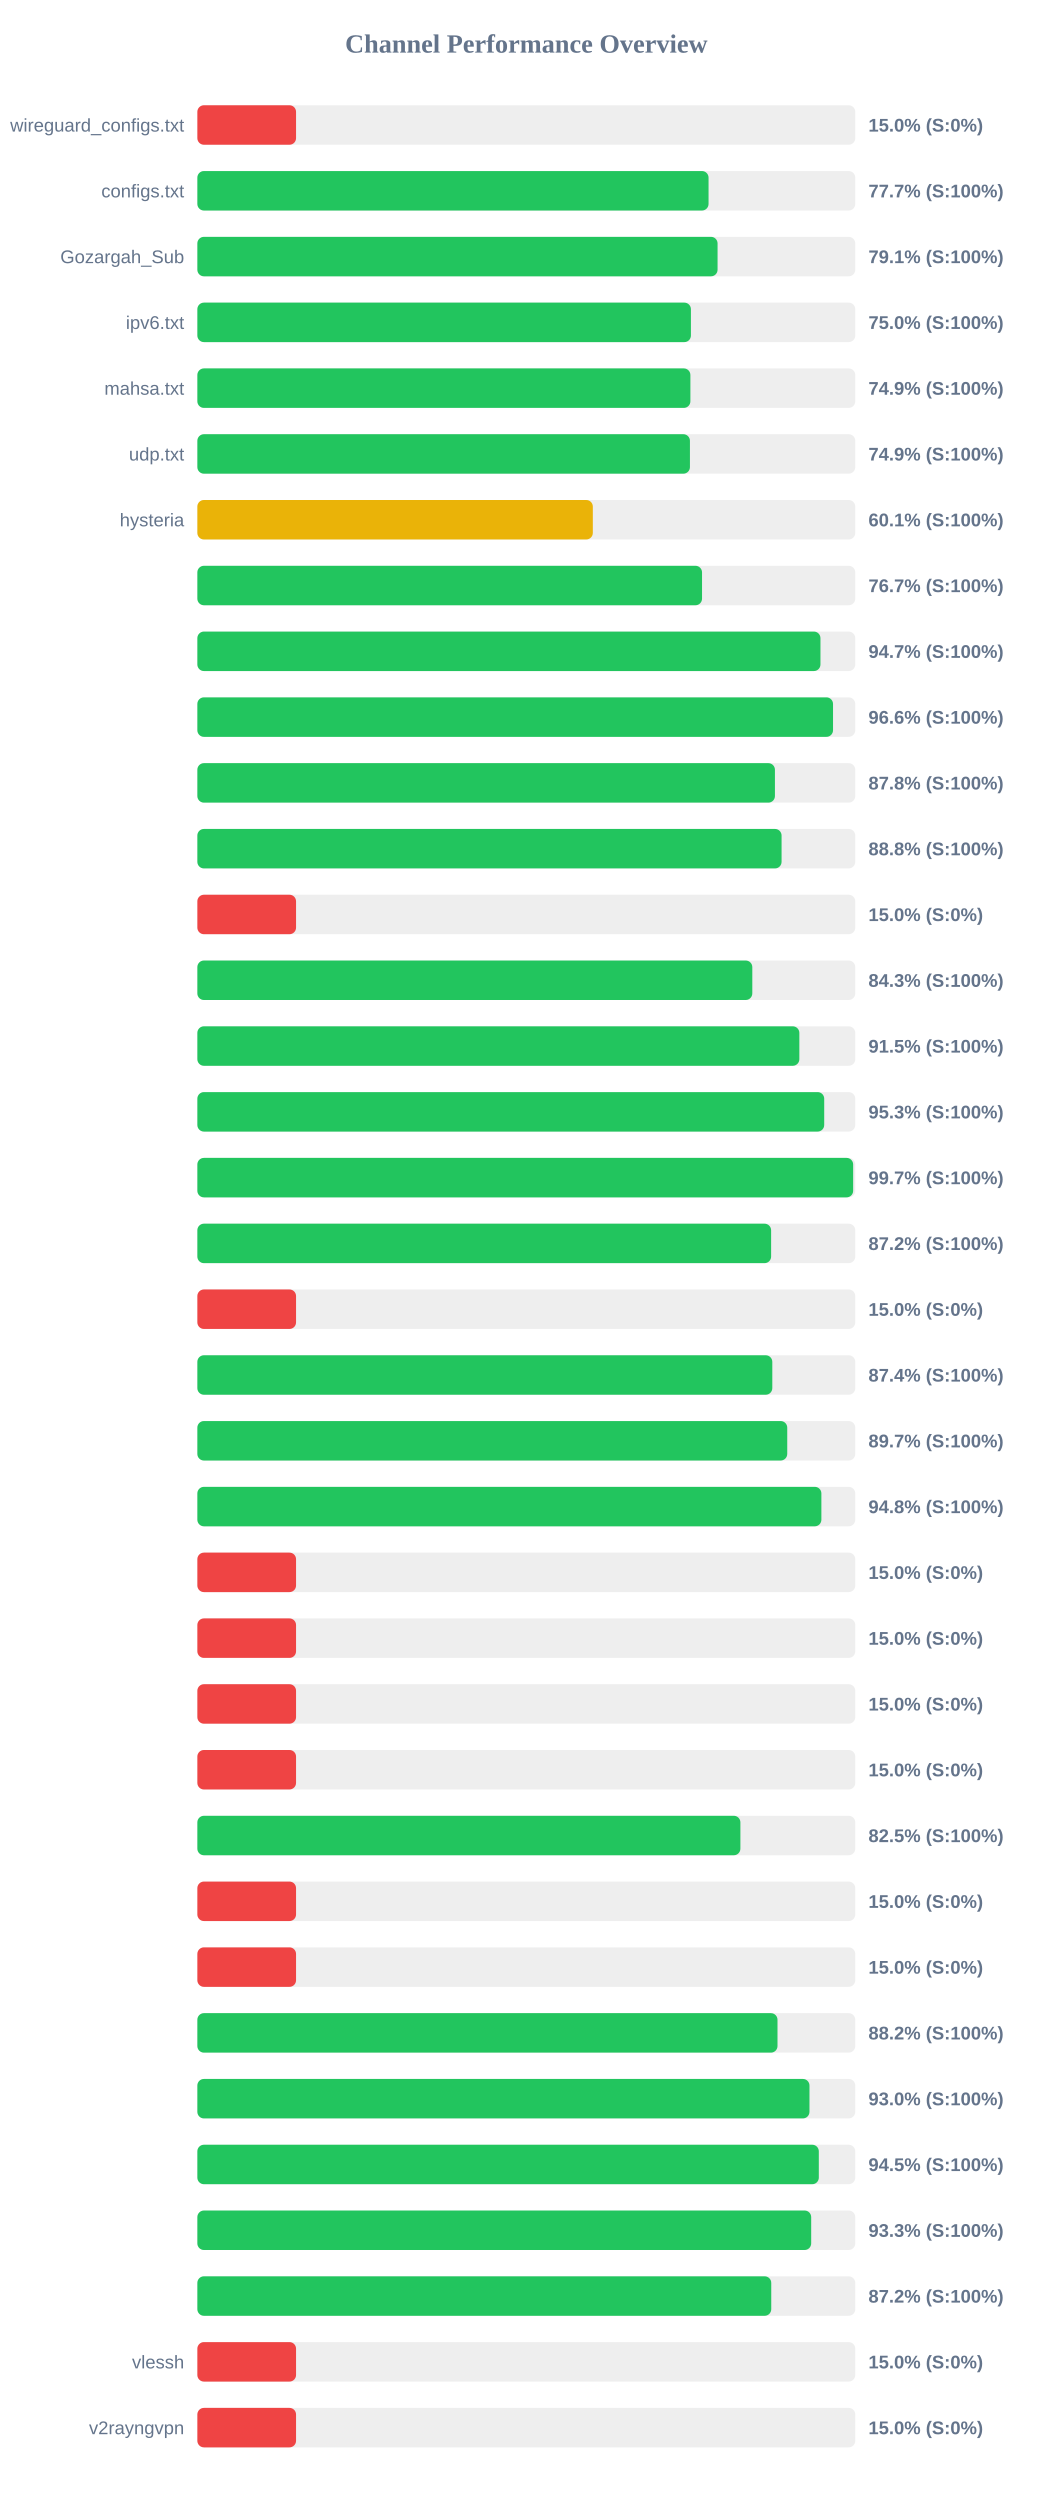
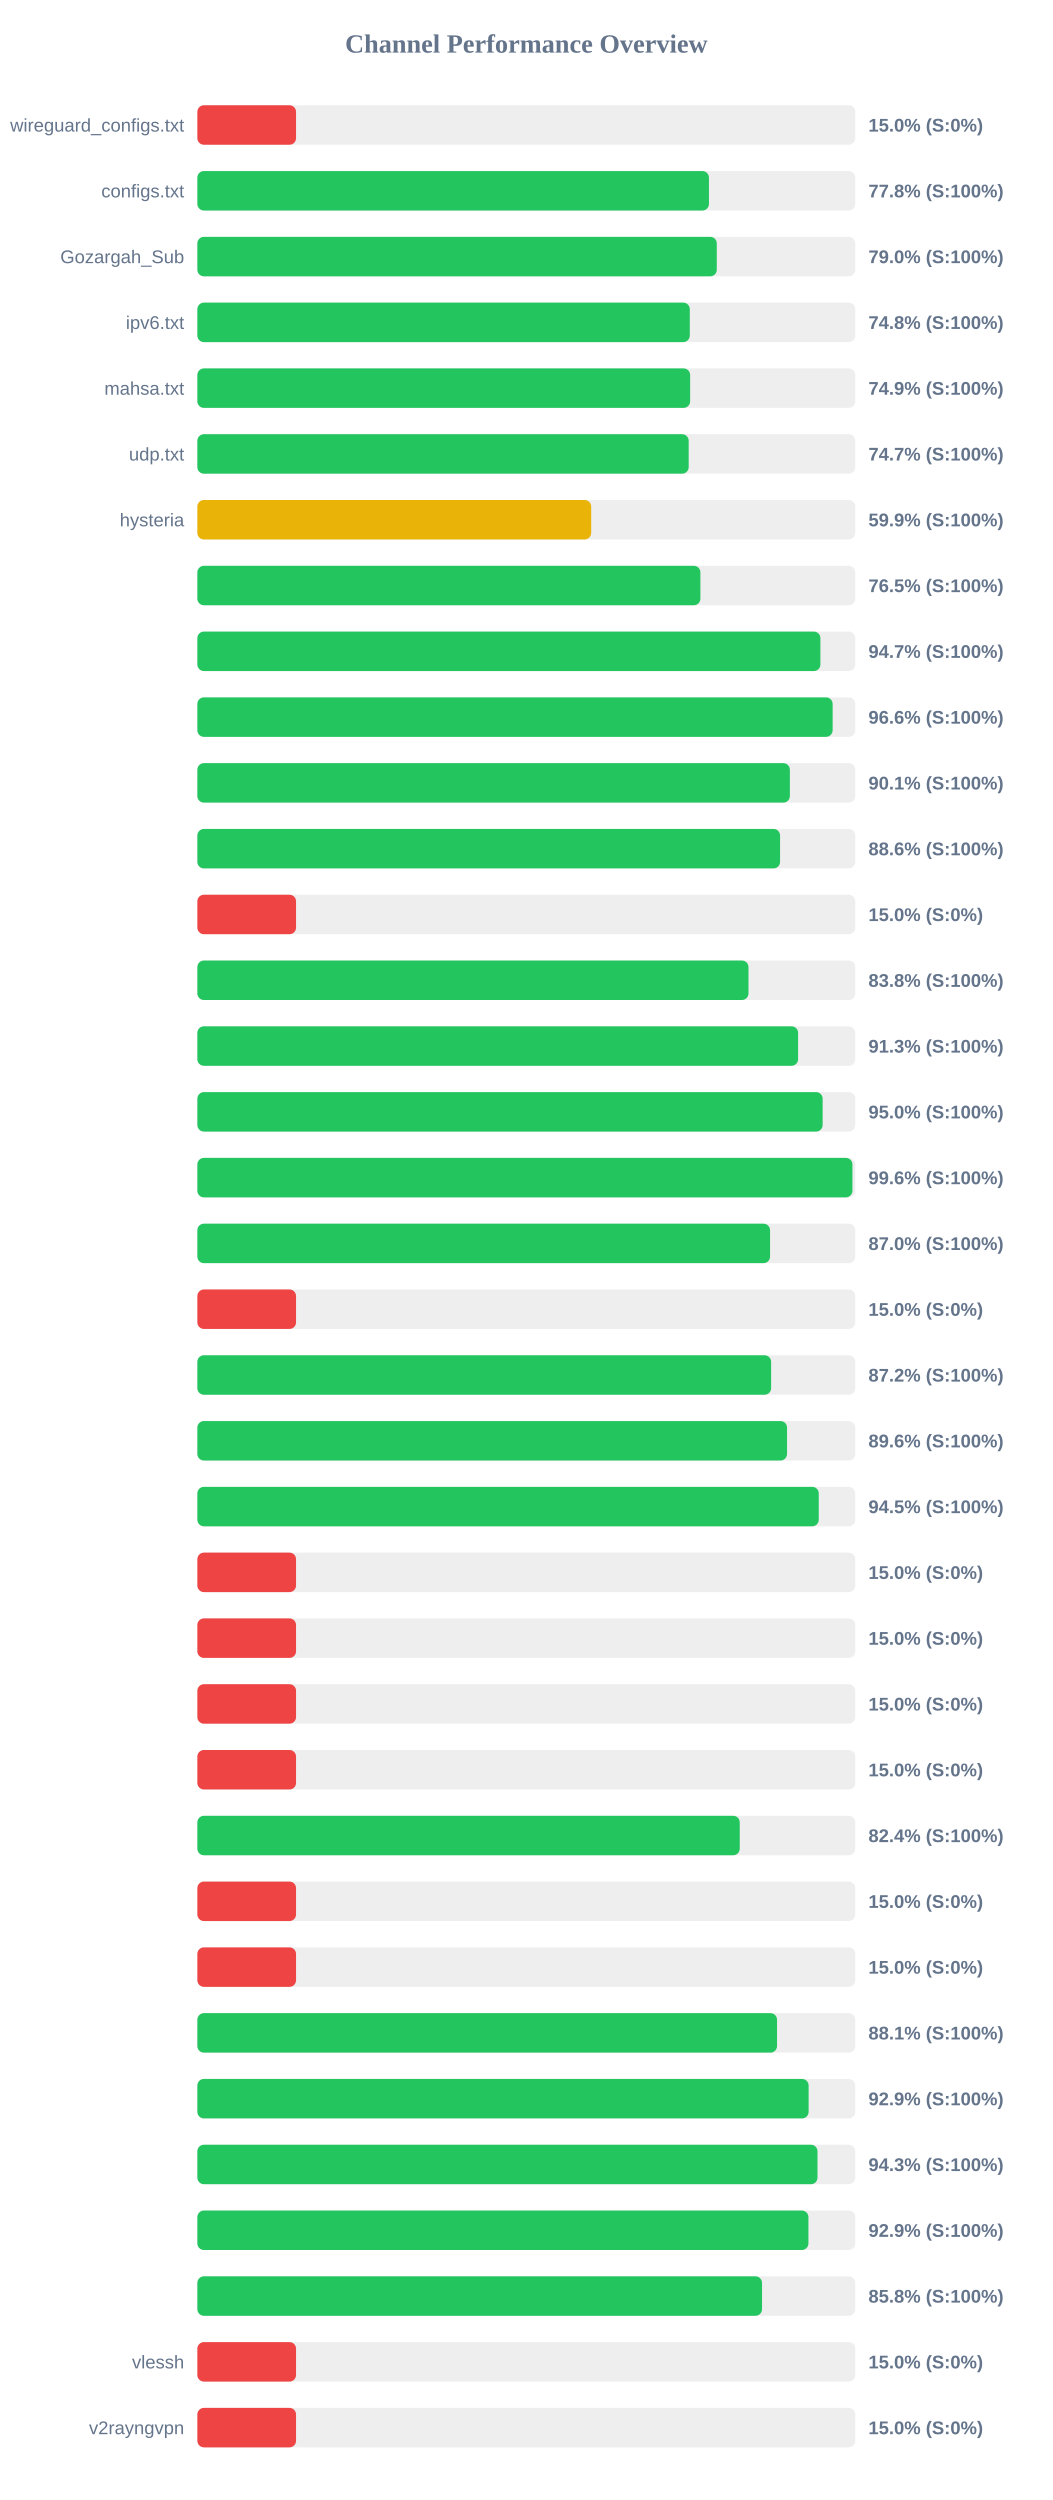
<svg xmlns="http://www.w3.org/2000/svg" width="800" height="1900" version="1.1">
  <style>
        .row { font: 14px Arial; fill: #64748b; }
        .score { font: bold 14px Arial; fill: #64748b; }
    </style>
  <text x="400" y="40" text-anchor="middle" font-size="20px" font-weight="bold" fill="#64748b">Channel Performance Overview</text>
  <rect x="150" y="80" width="500" height="30" fill="#eee" rx="5" />
  <rect x="150" y="80" width="75.0" height="30" fill="#ef4444" rx="5" />
  <text x="140" y="100" text-anchor="end" class="row">wireguard_configs.txt</text>
  <text x="660" y="100" text-anchor="start" class="score">15.0% (S:0%)</text>
  <rect x="150" y="130" width="500" height="30" fill="#eee" rx="5" />
-   <rect x="150" y="130" width="388.5" height="30" fill="#22c55e" rx="5" />
+   <rect x="150" y="130" width="388.8" height="30" fill="#22c55e" rx="5" />
  <text x="140" y="150" text-anchor="end" class="row">configs.txt</text>
-   <text x="660" y="150" text-anchor="start" class="score">77.7% (S:100%)</text>
+   <text x="660" y="150" text-anchor="start" class="score">77.8% (S:100%)</text>
  <rect x="150" y="180" width="500" height="30" fill="#eee" rx="5" />
-   <rect x="150" y="180" width="395.35" height="30" fill="#22c55e" rx="5" />
+   <rect x="150" y="180" width="394.75" height="30" fill="#22c55e" rx="5" />
  <text x="140" y="200" text-anchor="end" class="row">Gozargah_Sub</text>
-   <text x="660" y="200" text-anchor="start" class="score">79.1% (S:100%)</text>
+   <text x="660" y="200" text-anchor="start" class="score">79.0% (S:100%)</text>
  <rect x="150" y="230" width="500" height="30" fill="#eee" rx="5" />
-   <rect x="150" y="230" width="375.1" height="30" fill="#22c55e" rx="5" />
+   <rect x="150" y="230" width="374.25" height="30" fill="#22c55e" rx="5" />
  <text x="140" y="250" text-anchor="end" class="row">ipv6.txt</text>
-   <text x="660" y="250" text-anchor="start" class="score">75.0% (S:100%)</text>
+   <text x="660" y="250" text-anchor="start" class="score">74.8% (S:100%)</text>
  <rect x="150" y="280" width="500" height="30" fill="#eee" rx="5" />
-   <rect x="150" y="280" width="374.7" height="30" fill="#22c55e" rx="5" />
+   <rect x="150" y="280" width="374.5" height="30" fill="#22c55e" rx="5" />
  <text x="140" y="300" text-anchor="end" class="row">mahsa.txt</text>
  <text x="660" y="300" text-anchor="start" class="score">74.9% (S:100%)</text>
  <rect x="150" y="330" width="500" height="30" fill="#eee" rx="5" />
-   <rect x="150" y="330" width="374.35" height="30" fill="#22c55e" rx="5" />
+   <rect x="150" y="330" width="373.4" height="30" fill="#22c55e" rx="5" />
  <text x="140" y="350" text-anchor="end" class="row">udp.txt</text>
-   <text x="660" y="350" text-anchor="start" class="score">74.9% (S:100%)</text>
+   <text x="660" y="350" text-anchor="start" class="score">74.7% (S:100%)</text>
  <rect x="150" y="380" width="500" height="30" fill="#eee" rx="5" />
-   <rect x="150" y="380" width="300.55" height="30" fill="#eab308" rx="5" />
+   <rect x="150" y="380" width="299.3" height="30" fill="#eab308" rx="5" />
  <text x="140" y="400" text-anchor="end" class="row">hysteria</text>
-   <text x="660" y="400" text-anchor="start" class="score">60.1% (S:100%)</text>
+   <text x="660" y="400" text-anchor="start" class="score">59.9% (S:100%)</text>
  <rect x="150" y="430" width="500" height="30" fill="#eee" rx="5" />
-   <rect x="150" y="430" width="383.55" height="30" fill="#22c55e" rx="5" />
+   <rect x="150" y="430" width="382.3" height="30" fill="#22c55e" rx="5" />
  <text x="140" y="450" text-anchor="end" class="row" />
-   <text x="660" y="450" text-anchor="start" class="score">76.7% (S:100%)</text>
+   <text x="660" y="450" text-anchor="start" class="score">76.5% (S:100%)</text>
  <rect x="150" y="480" width="500" height="30" fill="#eee" rx="5" />
-   <rect x="150" y="480" width="473.55" height="30" fill="#22c55e" rx="5" />
+   <rect x="150" y="480" width="473.5" height="30" fill="#22c55e" rx="5" />
  <text x="140" y="500" text-anchor="end" class="row" />
  <text x="660" y="500" text-anchor="start" class="score">94.7% (S:100%)</text>
  <rect x="150" y="530" width="500" height="30" fill="#eee" rx="5" />
-   <rect x="150" y="530" width="483.1" height="30" fill="#22c55e" rx="5" />
+   <rect x="150" y="530" width="482.8" height="30" fill="#22c55e" rx="5" />
  <text x="140" y="550" text-anchor="end" class="row" />
  <text x="660" y="550" text-anchor="start" class="score">96.6% (S:100%)</text>
  <rect x="150" y="580" width="500" height="30" fill="#eee" rx="5" />
-   <rect x="150" y="580" width="438.95" height="30" fill="#22c55e" rx="5" />
+   <rect x="150" y="580" width="450.3" height="30" fill="#22c55e" rx="5" />
  <text x="140" y="600" text-anchor="end" class="row" />
-   <text x="660" y="600" text-anchor="start" class="score">87.8% (S:100%)</text>
+   <text x="660" y="600" text-anchor="start" class="score">90.1% (S:100%)</text>
  <rect x="150" y="630" width="500" height="30" fill="#eee" rx="5" />
-   <rect x="150" y="630" width="444.0" height="30" fill="#22c55e" rx="5" />
+   <rect x="150" y="630" width="442.85" height="30" fill="#22c55e" rx="5" />
  <text x="140" y="650" text-anchor="end" class="row" />
-   <text x="660" y="650" text-anchor="start" class="score">88.8% (S:100%)</text>
+   <text x="660" y="650" text-anchor="start" class="score">88.6% (S:100%)</text>
  <rect x="150" y="680" width="500" height="30" fill="#eee" rx="5" />
  <rect x="150" y="680" width="75.0" height="30" fill="#ef4444" rx="5" />
  <text x="140" y="700" text-anchor="end" class="row" />
  <text x="660" y="700" text-anchor="start" class="score">15.0% (S:0%)</text>
  <rect x="150" y="730" width="500" height="30" fill="#eee" rx="5" />
-   <rect x="150" y="730" width="421.75" height="30" fill="#22c55e" rx="5" />
+   <rect x="150" y="730" width="418.85" height="30" fill="#22c55e" rx="5" />
  <text x="140" y="750" text-anchor="end" class="row" />
-   <text x="660" y="750" text-anchor="start" class="score">84.3% (S:100%)</text>
+   <text x="660" y="750" text-anchor="start" class="score">83.8% (S:100%)</text>
  <rect x="150" y="780" width="500" height="30" fill="#eee" rx="5" />
-   <rect x="150" y="780" width="457.5" height="30" fill="#22c55e" rx="5" />
+   <rect x="150" y="780" width="456.55" height="30" fill="#22c55e" rx="5" />
  <text x="140" y="800" text-anchor="end" class="row" />
-   <text x="660" y="800" text-anchor="start" class="score">91.5% (S:100%)</text>
+   <text x="660" y="800" text-anchor="start" class="score">91.3% (S:100%)</text>
  <rect x="150" y="830" width="500" height="30" fill="#eee" rx="5" />
-   <rect x="150" y="830" width="476.4" height="30" fill="#22c55e" rx="5" />
+   <rect x="150" y="830" width="475.2" height="30" fill="#22c55e" rx="5" />
  <text x="140" y="850" text-anchor="end" class="row" />
-   <text x="660" y="850" text-anchor="start" class="score">95.3% (S:100%)</text>
+   <text x="660" y="850" text-anchor="start" class="score">95.0% (S:100%)</text>
  <rect x="150" y="880" width="500" height="30" fill="#eee" rx="5" />
-   <rect x="150" y="880" width="498.4" height="30" fill="#22c55e" rx="5" />
+   <rect x="150" y="880" width="497.85" height="30" fill="#22c55e" rx="5" />
  <text x="140" y="900" text-anchor="end" class="row" />
-   <text x="660" y="900" text-anchor="start" class="score">99.7% (S:100%)</text>
+   <text x="660" y="900" text-anchor="start" class="score">99.6% (S:100%)</text>
  <rect x="150" y="930" width="500" height="30" fill="#eee" rx="5" />
-   <rect x="150" y="930" width="436.05" height="30" fill="#22c55e" rx="5" />
+   <rect x="150" y="930" width="435.25" height="30" fill="#22c55e" rx="5" />
  <text x="140" y="950" text-anchor="end" class="row" />
-   <text x="660" y="950" text-anchor="start" class="score">87.2% (S:100%)</text>
+   <text x="660" y="950" text-anchor="start" class="score">87.0% (S:100%)</text>
  <rect x="150" y="980" width="500" height="30" fill="#eee" rx="5" />
  <rect x="150" y="980" width="75.0" height="30" fill="#ef4444" rx="5" />
  <text x="140" y="1000" text-anchor="end" class="row" />
  <text x="660" y="1000" text-anchor="start" class="score">15.0% (S:0%)</text>
  <rect x="150" y="1030" width="500" height="30" fill="#eee" rx="5" />
-   <rect x="150" y="1030" width="436.95" height="30" fill="#22c55e" rx="5" />
+   <rect x="150" y="1030" width="436.05" height="30" fill="#22c55e" rx="5" />
  <text x="140" y="1050" text-anchor="end" class="row" />
-   <text x="660" y="1050" text-anchor="start" class="score">87.4% (S:100%)</text>
+   <text x="660" y="1050" text-anchor="start" class="score">87.2% (S:100%)</text>
  <rect x="150" y="1080" width="500" height="30" fill="#eee" rx="5" />
-   <rect x="150" y="1080" width="448.3" height="30" fill="#22c55e" rx="5" />
+   <rect x="150" y="1080" width="448.15" height="30" fill="#22c55e" rx="5" />
  <text x="140" y="1100" text-anchor="end" class="row" />
-   <text x="660" y="1100" text-anchor="start" class="score">89.7% (S:100%)</text>
+   <text x="660" y="1100" text-anchor="start" class="score">89.6% (S:100%)</text>
  <rect x="150" y="1130" width="500" height="30" fill="#eee" rx="5" />
-   <rect x="150" y="1130" width="474.25" height="30" fill="#22c55e" rx="5" />
+   <rect x="150" y="1130" width="472.25" height="30" fill="#22c55e" rx="5" />
  <text x="140" y="1150" text-anchor="end" class="row" />
-   <text x="660" y="1150" text-anchor="start" class="score">94.8% (S:100%)</text>
+   <text x="660" y="1150" text-anchor="start" class="score">94.5% (S:100%)</text>
  <rect x="150" y="1180" width="500" height="30" fill="#eee" rx="5" />
  <rect x="150" y="1180" width="75.0" height="30" fill="#ef4444" rx="5" />
  <text x="140" y="1200" text-anchor="end" class="row" />
  <text x="660" y="1200" text-anchor="start" class="score">15.0% (S:0%)</text>
  <rect x="150" y="1230" width="500" height="30" fill="#eee" rx="5" />
  <rect x="150" y="1230" width="75.0" height="30" fill="#ef4444" rx="5" />
  <text x="140" y="1250" text-anchor="end" class="row" />
  <text x="660" y="1250" text-anchor="start" class="score">15.0% (S:0%)</text>
  <rect x="150" y="1280" width="500" height="30" fill="#eee" rx="5" />
  <rect x="150" y="1280" width="75.0" height="30" fill="#ef4444" rx="5" />
  <text x="140" y="1300" text-anchor="end" class="row" />
  <text x="660" y="1300" text-anchor="start" class="score">15.0% (S:0%)</text>
  <rect x="150" y="1330" width="500" height="30" fill="#eee" rx="5" />
  <rect x="150" y="1330" width="75.0" height="30" fill="#ef4444" rx="5" />
  <text x="140" y="1350" text-anchor="end" class="row" />
  <text x="660" y="1350" text-anchor="start" class="score">15.0% (S:0%)</text>
  <rect x="150" y="1380" width="500" height="30" fill="#eee" rx="5" />
-   <rect x="150" y="1380" width="412.7" height="30" fill="#22c55e" rx="5" />
+   <rect x="150" y="1380" width="412.2" height="30" fill="#22c55e" rx="5" />
  <text x="140" y="1400" text-anchor="end" class="row" />
-   <text x="660" y="1400" text-anchor="start" class="score">82.5% (S:100%)</text>
+   <text x="660" y="1400" text-anchor="start" class="score">82.4% (S:100%)</text>
  <rect x="150" y="1430" width="500" height="30" fill="#eee" rx="5" />
  <rect x="150" y="1430" width="75.0" height="30" fill="#ef4444" rx="5" />
  <text x="140" y="1450" text-anchor="end" class="row" />
  <text x="660" y="1450" text-anchor="start" class="score">15.0% (S:0%)</text>
  <rect x="150" y="1480" width="500" height="30" fill="#eee" rx="5" />
  <rect x="150" y="1480" width="75.0" height="30" fill="#ef4444" rx="5" />
  <text x="140" y="1500" text-anchor="end" class="row" />
  <text x="660" y="1500" text-anchor="start" class="score">15.0% (S:0%)</text>
  <rect x="150" y="1530" width="500" height="30" fill="#eee" rx="5" />
-   <rect x="150" y="1530" width="440.9" height="30" fill="#22c55e" rx="5" />
+   <rect x="150" y="1530" width="440.55" height="30" fill="#22c55e" rx="5" />
  <text x="140" y="1550" text-anchor="end" class="row" />
-   <text x="660" y="1550" text-anchor="start" class="score">88.2% (S:100%)</text>
+   <text x="660" y="1550" text-anchor="start" class="score">88.1% (S:100%)</text>
  <rect x="150" y="1580" width="500" height="30" fill="#eee" rx="5" />
-   <rect x="150" y="1580" width="465.2" height="30" fill="#22c55e" rx="5" />
+   <rect x="150" y="1580" width="464.55" height="30" fill="#22c55e" rx="5" />
  <text x="140" y="1600" text-anchor="end" class="row" />
-   <text x="660" y="1600" text-anchor="start" class="score">93.0% (S:100%)</text>
+   <text x="660" y="1600" text-anchor="start" class="score">92.9% (S:100%)</text>
  <rect x="150" y="1630" width="500" height="30" fill="#eee" rx="5" />
-   <rect x="150" y="1630" width="472.3" height="30" fill="#22c55e" rx="5" />
+   <rect x="150" y="1630" width="471.3" height="30" fill="#22c55e" rx="5" />
  <text x="140" y="1650" text-anchor="end" class="row" />
-   <text x="660" y="1650" text-anchor="start" class="score">94.5% (S:100%)</text>
+   <text x="660" y="1650" text-anchor="start" class="score">94.3% (S:100%)</text>
  <rect x="150" y="1680" width="500" height="30" fill="#eee" rx="5" />
-   <rect x="150" y="1680" width="466.5" height="30" fill="#22c55e" rx="5" />
+   <rect x="150" y="1680" width="464.4" height="30" fill="#22c55e" rx="5" />
  <text x="140" y="1700" text-anchor="end" class="row" />
-   <text x="660" y="1700" text-anchor="start" class="score">93.3% (S:100%)</text>
+   <text x="660" y="1700" text-anchor="start" class="score">92.9% (S:100%)</text>
  <rect x="150" y="1730" width="500" height="30" fill="#eee" rx="5" />
-   <rect x="150" y="1730" width="436.15" height="30" fill="#22c55e" rx="5" />
+   <rect x="150" y="1730" width="429.15" height="30" fill="#22c55e" rx="5" />
  <text x="140" y="1750" text-anchor="end" class="row" />
-   <text x="660" y="1750" text-anchor="start" class="score">87.2% (S:100%)</text>
+   <text x="660" y="1750" text-anchor="start" class="score">85.8% (S:100%)</text>
  <rect x="150" y="1780" width="500" height="30" fill="#eee" rx="5" />
  <rect x="150" y="1780" width="75.0" height="30" fill="#ef4444" rx="5" />
  <text x="140" y="1800" text-anchor="end" class="row">vlessh</text>
  <text x="660" y="1800" text-anchor="start" class="score">15.0% (S:0%)</text>
  <rect x="150" y="1830" width="500" height="30" fill="#eee" rx="5" />
  <rect x="150" y="1830" width="75.0" height="30" fill="#ef4444" rx="5" />
  <text x="140" y="1850" text-anchor="end" class="row">v2rayngvpn</text>
  <text x="660" y="1850" text-anchor="start" class="score">15.0% (S:0%)</text>
</svg>
